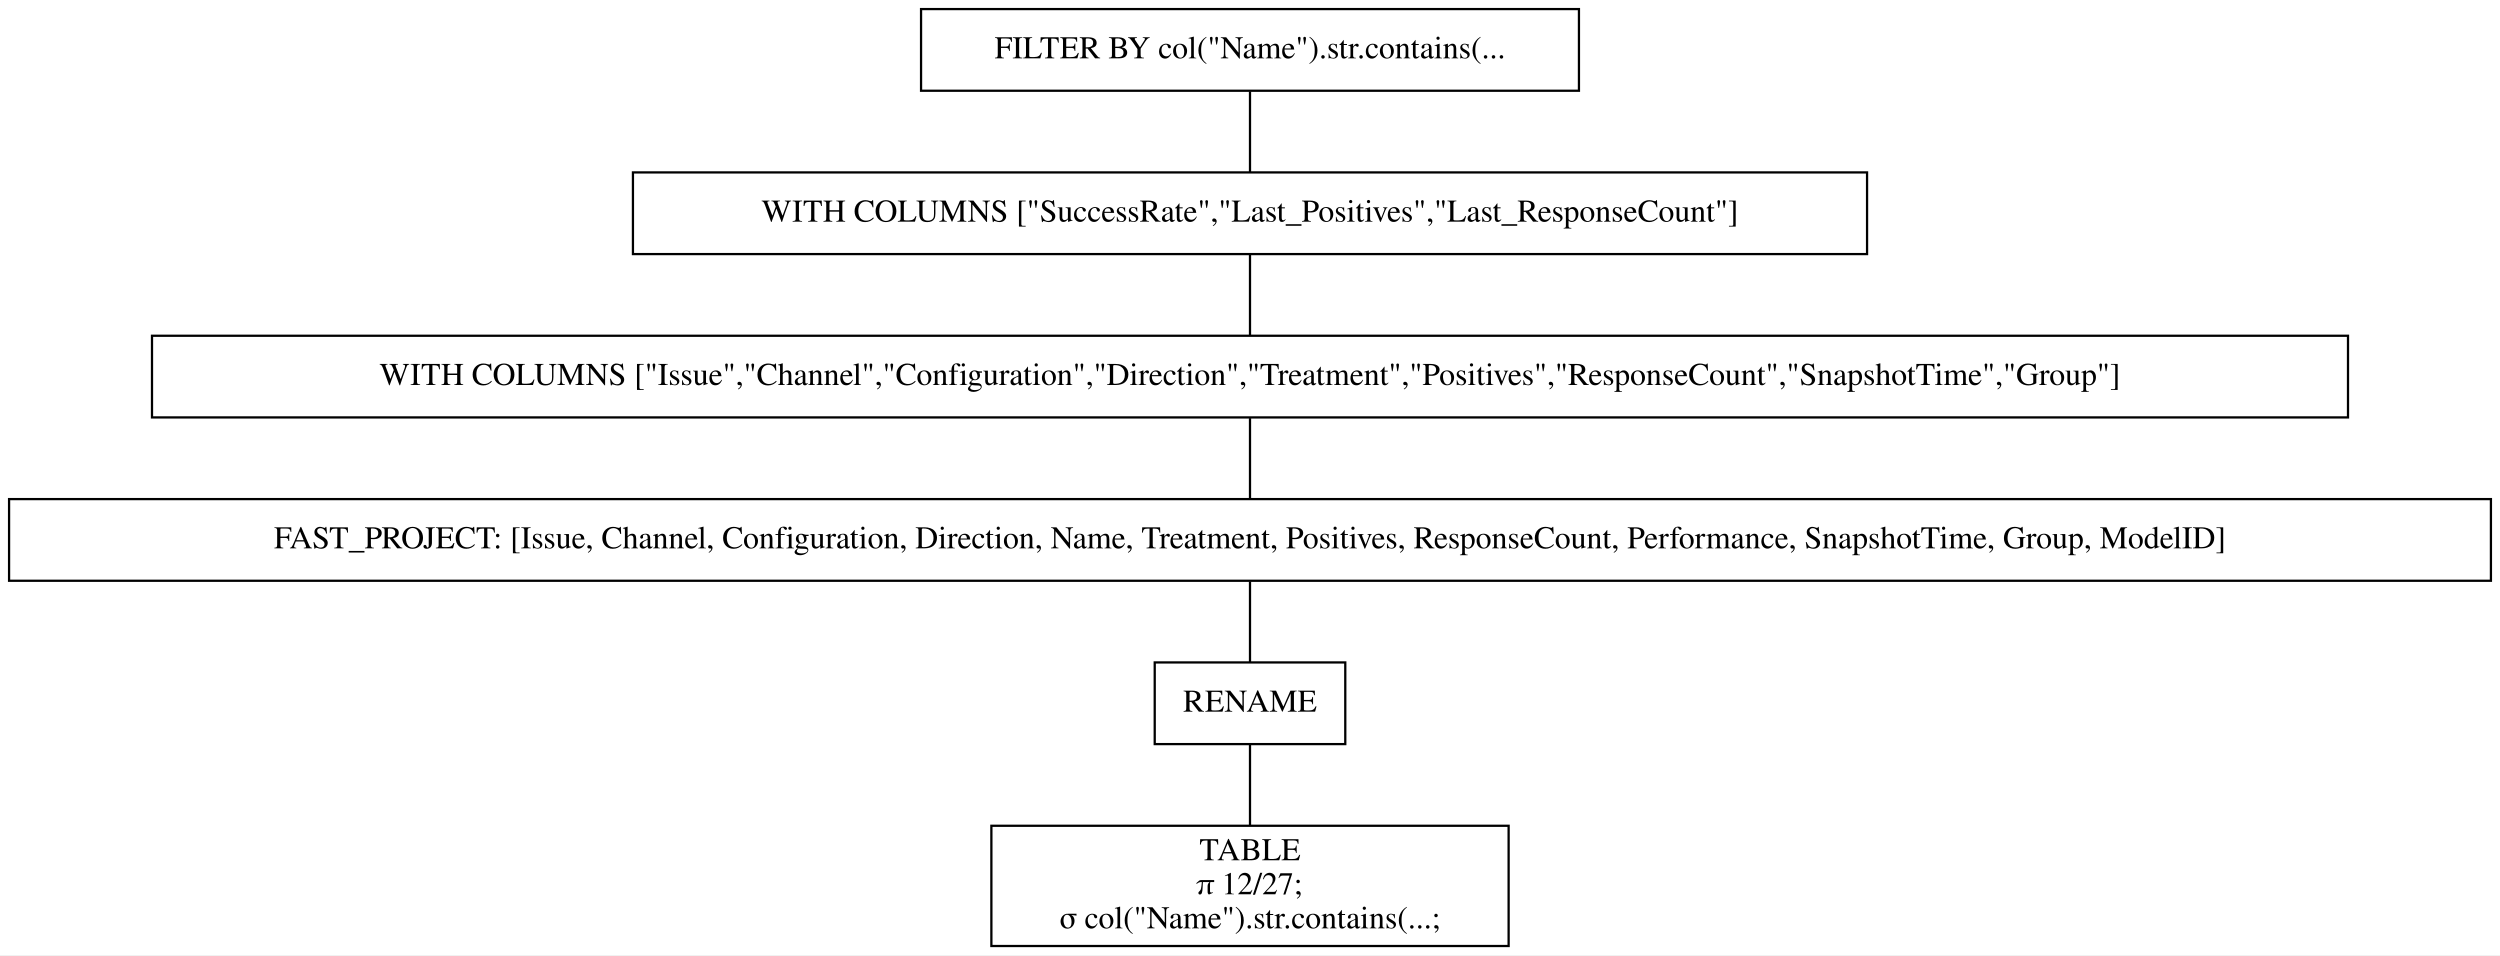
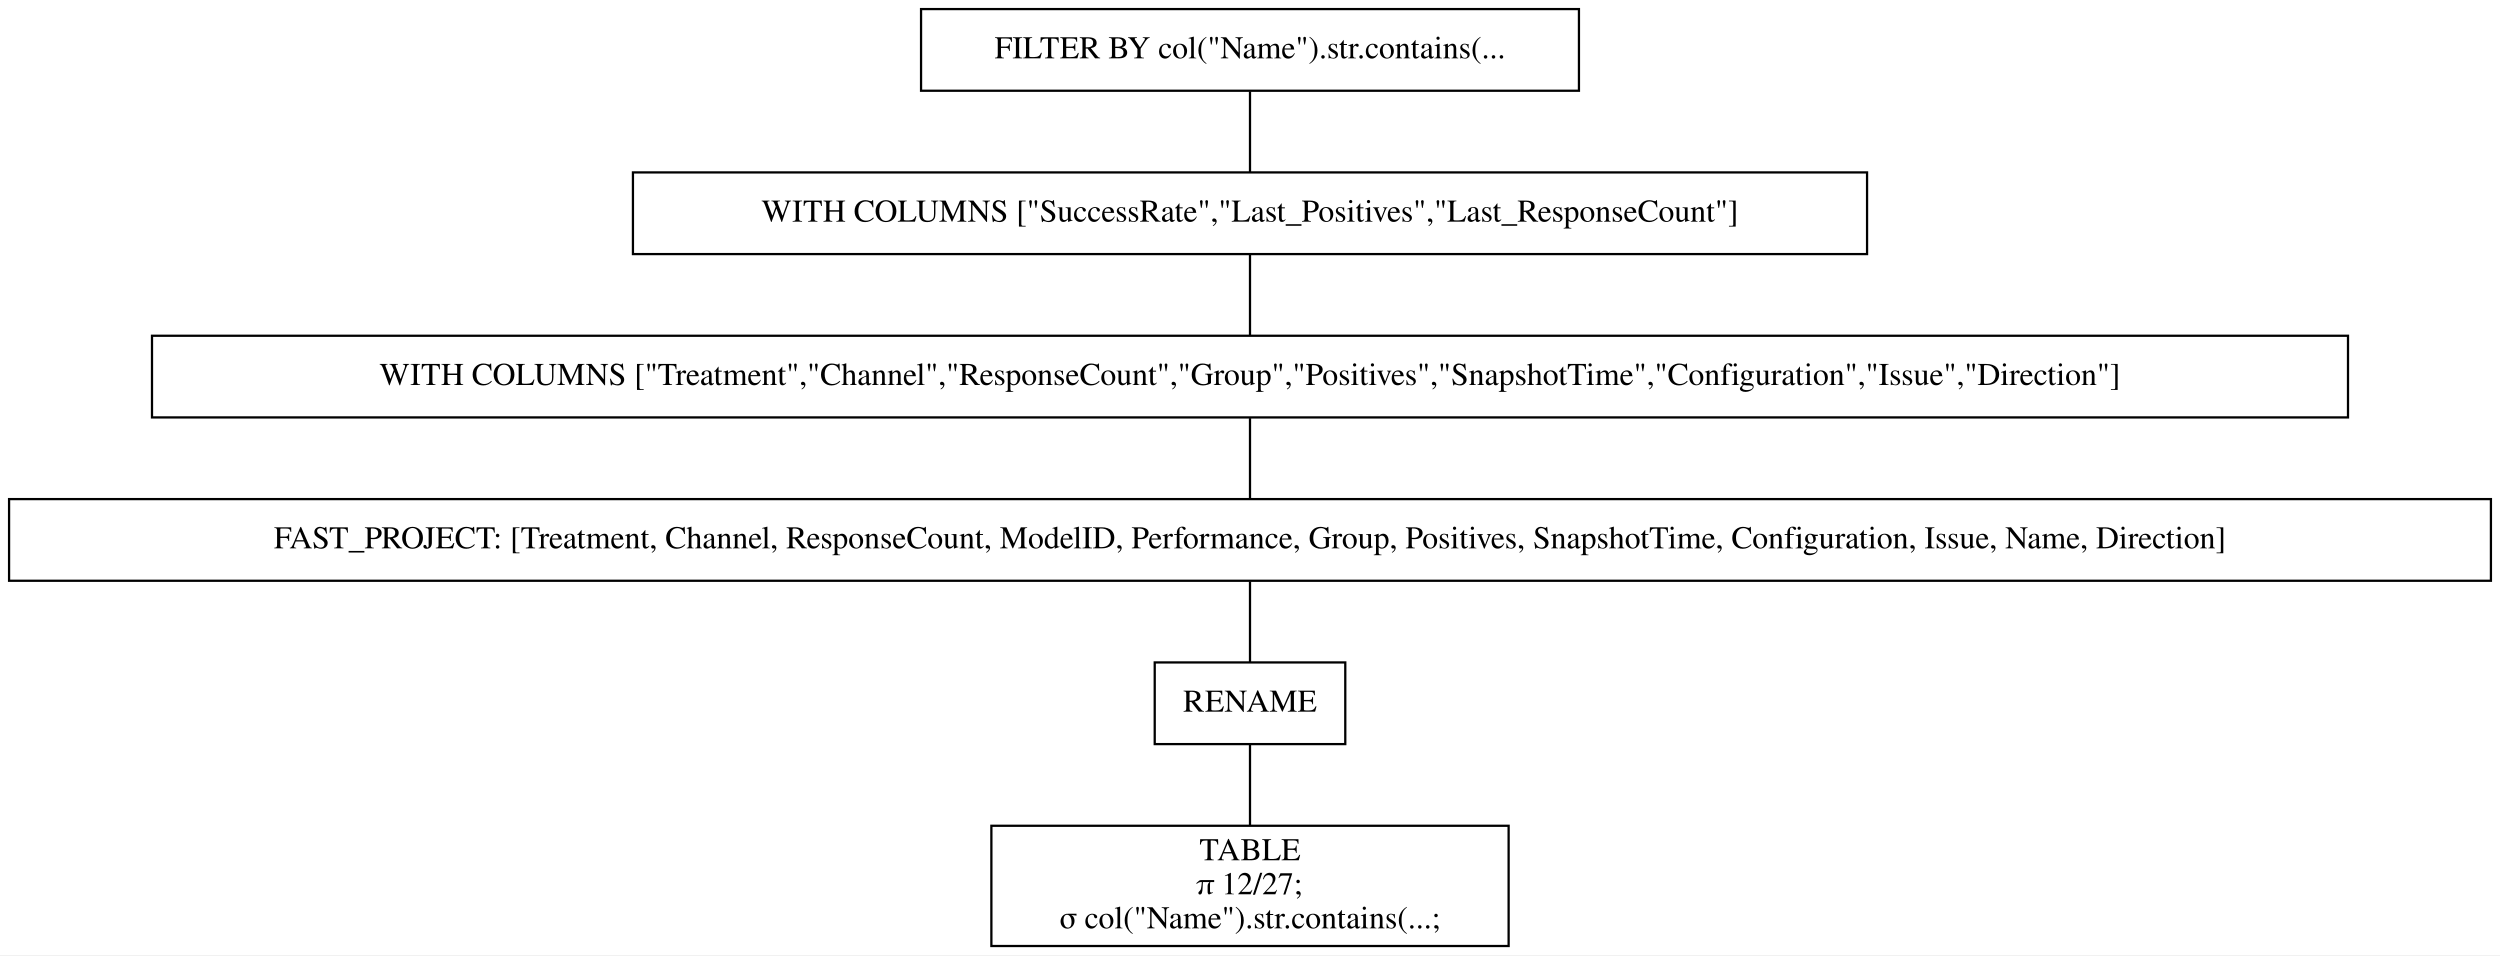
<svg xmlns="http://www.w3.org/2000/svg" width="1102pt" height="421pt" viewBox="0.00 0.00 1102.00 421.00">
  <g id="graph0" class="graph" transform="scale(1 1) rotate(0) translate(4 417)">
    <polygon fill="white" stroke="transparent" points="-4,4 -4,-417 1098,-417 1098,4 -4,4" />
    <g id="node1" class="node">
      <polygon fill="none" stroke="black" points="692,-413 402,-413 402,-377 692,-377 692,-413" />
      <text text-anchor="middle" x="547" y="-391.3" font-family="Times,serif" font-size="14.00">FILTER BY col("Name").str.contains(...</text>
    </g>
    <g id="node2" class="node">
      <polygon fill="none" stroke="black" points="819,-341 275,-341 275,-305 819,-305 819,-341" />
      <text text-anchor="middle" x="547" y="-319.3" font-family="Times,serif" font-size="14.00">WITH COLUMNS ["SuccessRate","Last_Positives","Last_ResponseCount"]</text>
    </g>
    <g id="edge1" class="edge">
      <path fill="none" stroke="black" d="M547,-376.7C547,-365.85 547,-351.92 547,-341.1" />
    </g>
    <g id="node3" class="node">
      <polygon fill="none" stroke="black" points="1031,-269 63,-269 63,-233 1031,-233 1031,-269" />
-       <text text-anchor="middle" x="547" y="-247.3" font-family="Times,serif" font-size="14.00">WITH COLUMNS ["Issue","Channel","Configuration","Direction","Treatment","Positives","ResponseCount","SnapshotTime","Group"]</text>
+       <text text-anchor="middle" x="547" y="-247.3" font-family="Times,serif" font-size="14.00">WITH COLUMNS ["Treatment","Channel","ResponseCount","Group","Positives","SnapshotTime","Configuration","Issue","Direction"]</text>
    </g>
    <g id="edge2" class="edge">
      <path fill="none" stroke="black" d="M547,-304.7C547,-293.85 547,-279.92 547,-269.1" />
    </g>
    <g id="node4" class="node">
      <polygon fill="none" stroke="black" points="1094,-197 0,-197 0,-161 1094,-161 1094,-197" />
-       <text text-anchor="middle" x="547" y="-175.3" font-family="Times,serif" font-size="14.00">FAST_PROJECT: [Issue, Channel, Configuration, Direction, Name, Treatment, Positives, ResponseCount, Performance, SnapshotTime, Group, ModelID]</text>
+       <text text-anchor="middle" x="547" y="-175.3" font-family="Times,serif" font-size="14.00">FAST_PROJECT: [Treatment, Channel, ResponseCount, ModelID, Performance, Group, Positives, SnapshotTime, Configuration, Issue, Name, Direction]</text>
    </g>
    <g id="edge3" class="edge">
      <path fill="none" stroke="black" d="M547,-232.7C547,-221.85 547,-207.92 547,-197.1" />
    </g>
    <g id="node5" class="node">
      <polygon fill="none" stroke="black" points="589,-125 505,-125 505,-89 589,-89 589,-125" />
      <text text-anchor="middle" x="547" y="-103.3" font-family="Times,serif" font-size="14.00">RENAME</text>
    </g>
    <g id="edge4" class="edge">
      <path fill="none" stroke="black" d="M547,-160.7C547,-149.85 547,-135.92 547,-125.1" />
    </g>
    <g id="node6" class="node">
      <polygon fill="none" stroke="black" points="661,-53 433,-53 433,0 661,0 661,-53" />
      <text text-anchor="middle" x="547" y="-37.8" font-family="Times,serif" font-size="14.00">TABLE</text>
      <text text-anchor="middle" x="547" y="-22.8" font-family="Times,serif" font-size="14.00">π 12/27;</text>
      <text text-anchor="middle" x="547" y="-7.8" font-family="Times,serif" font-size="14.00">σ col("Name").str.contains(...;</text>
    </g>
    <g id="edge5" class="edge">
      <path fill="none" stroke="black" d="M547,-88.97C547,-78.51 547,-64.9 547,-53.16" />
    </g>
  </g>
</svg>
